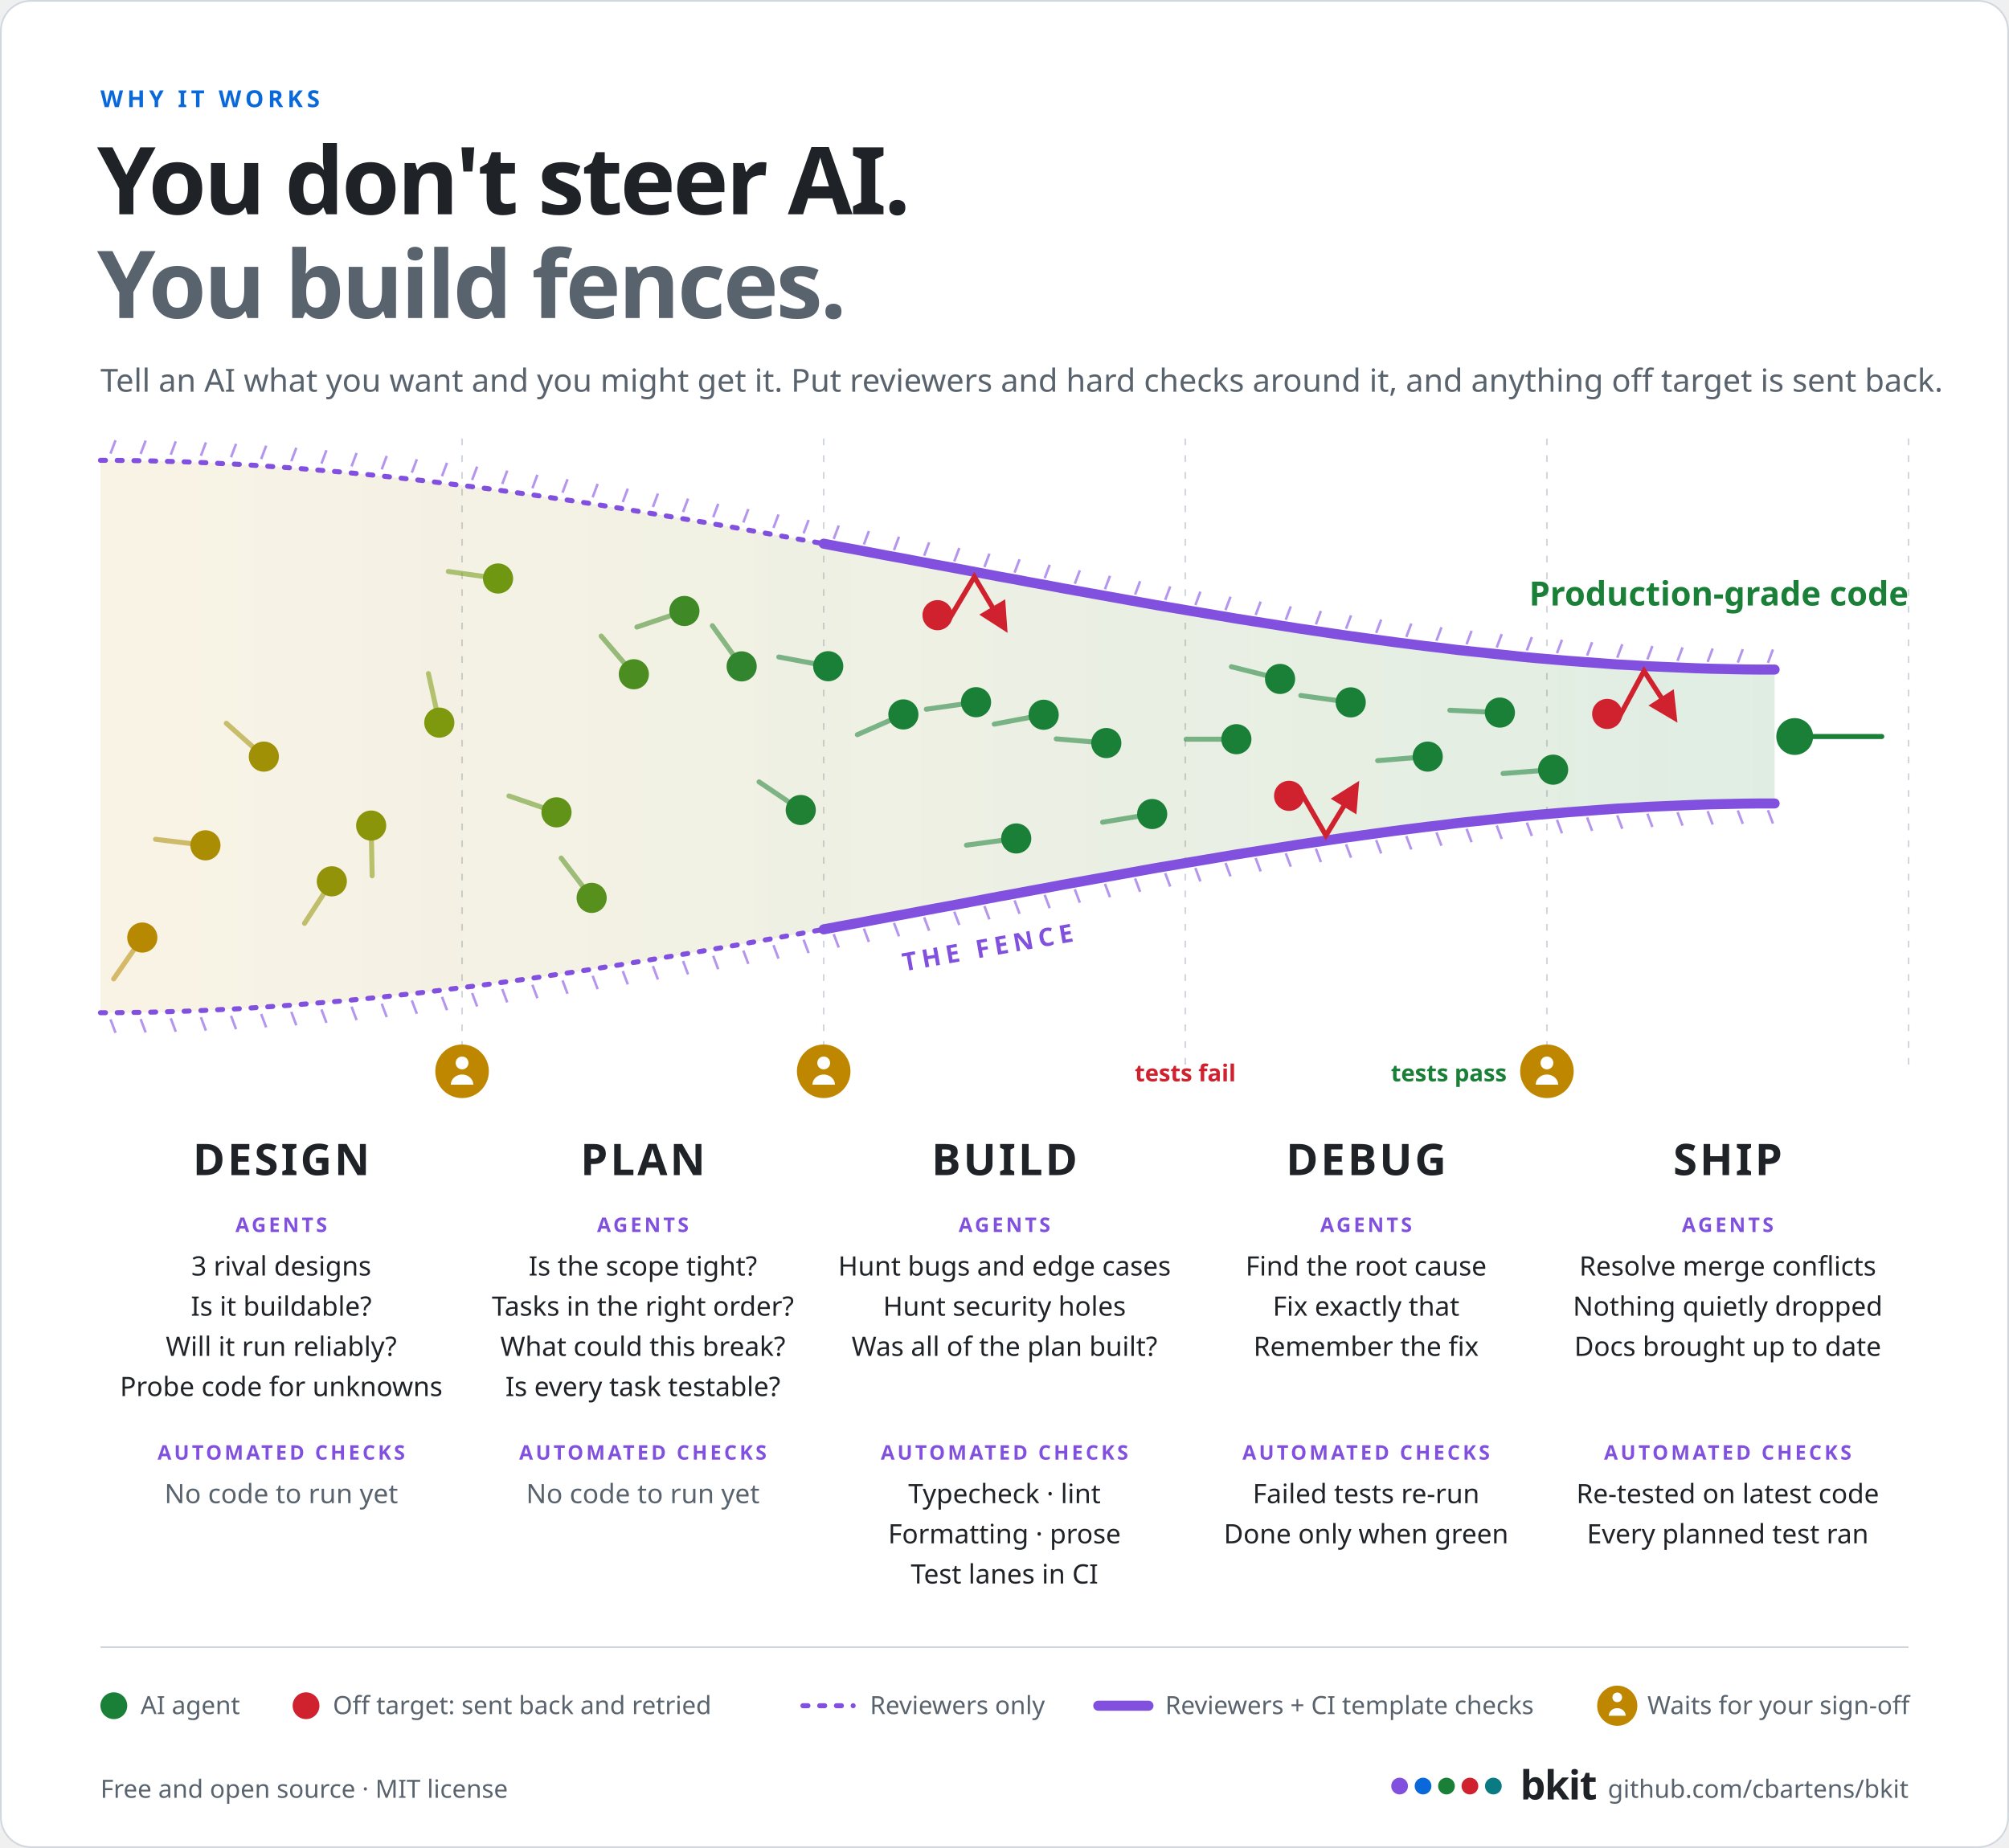
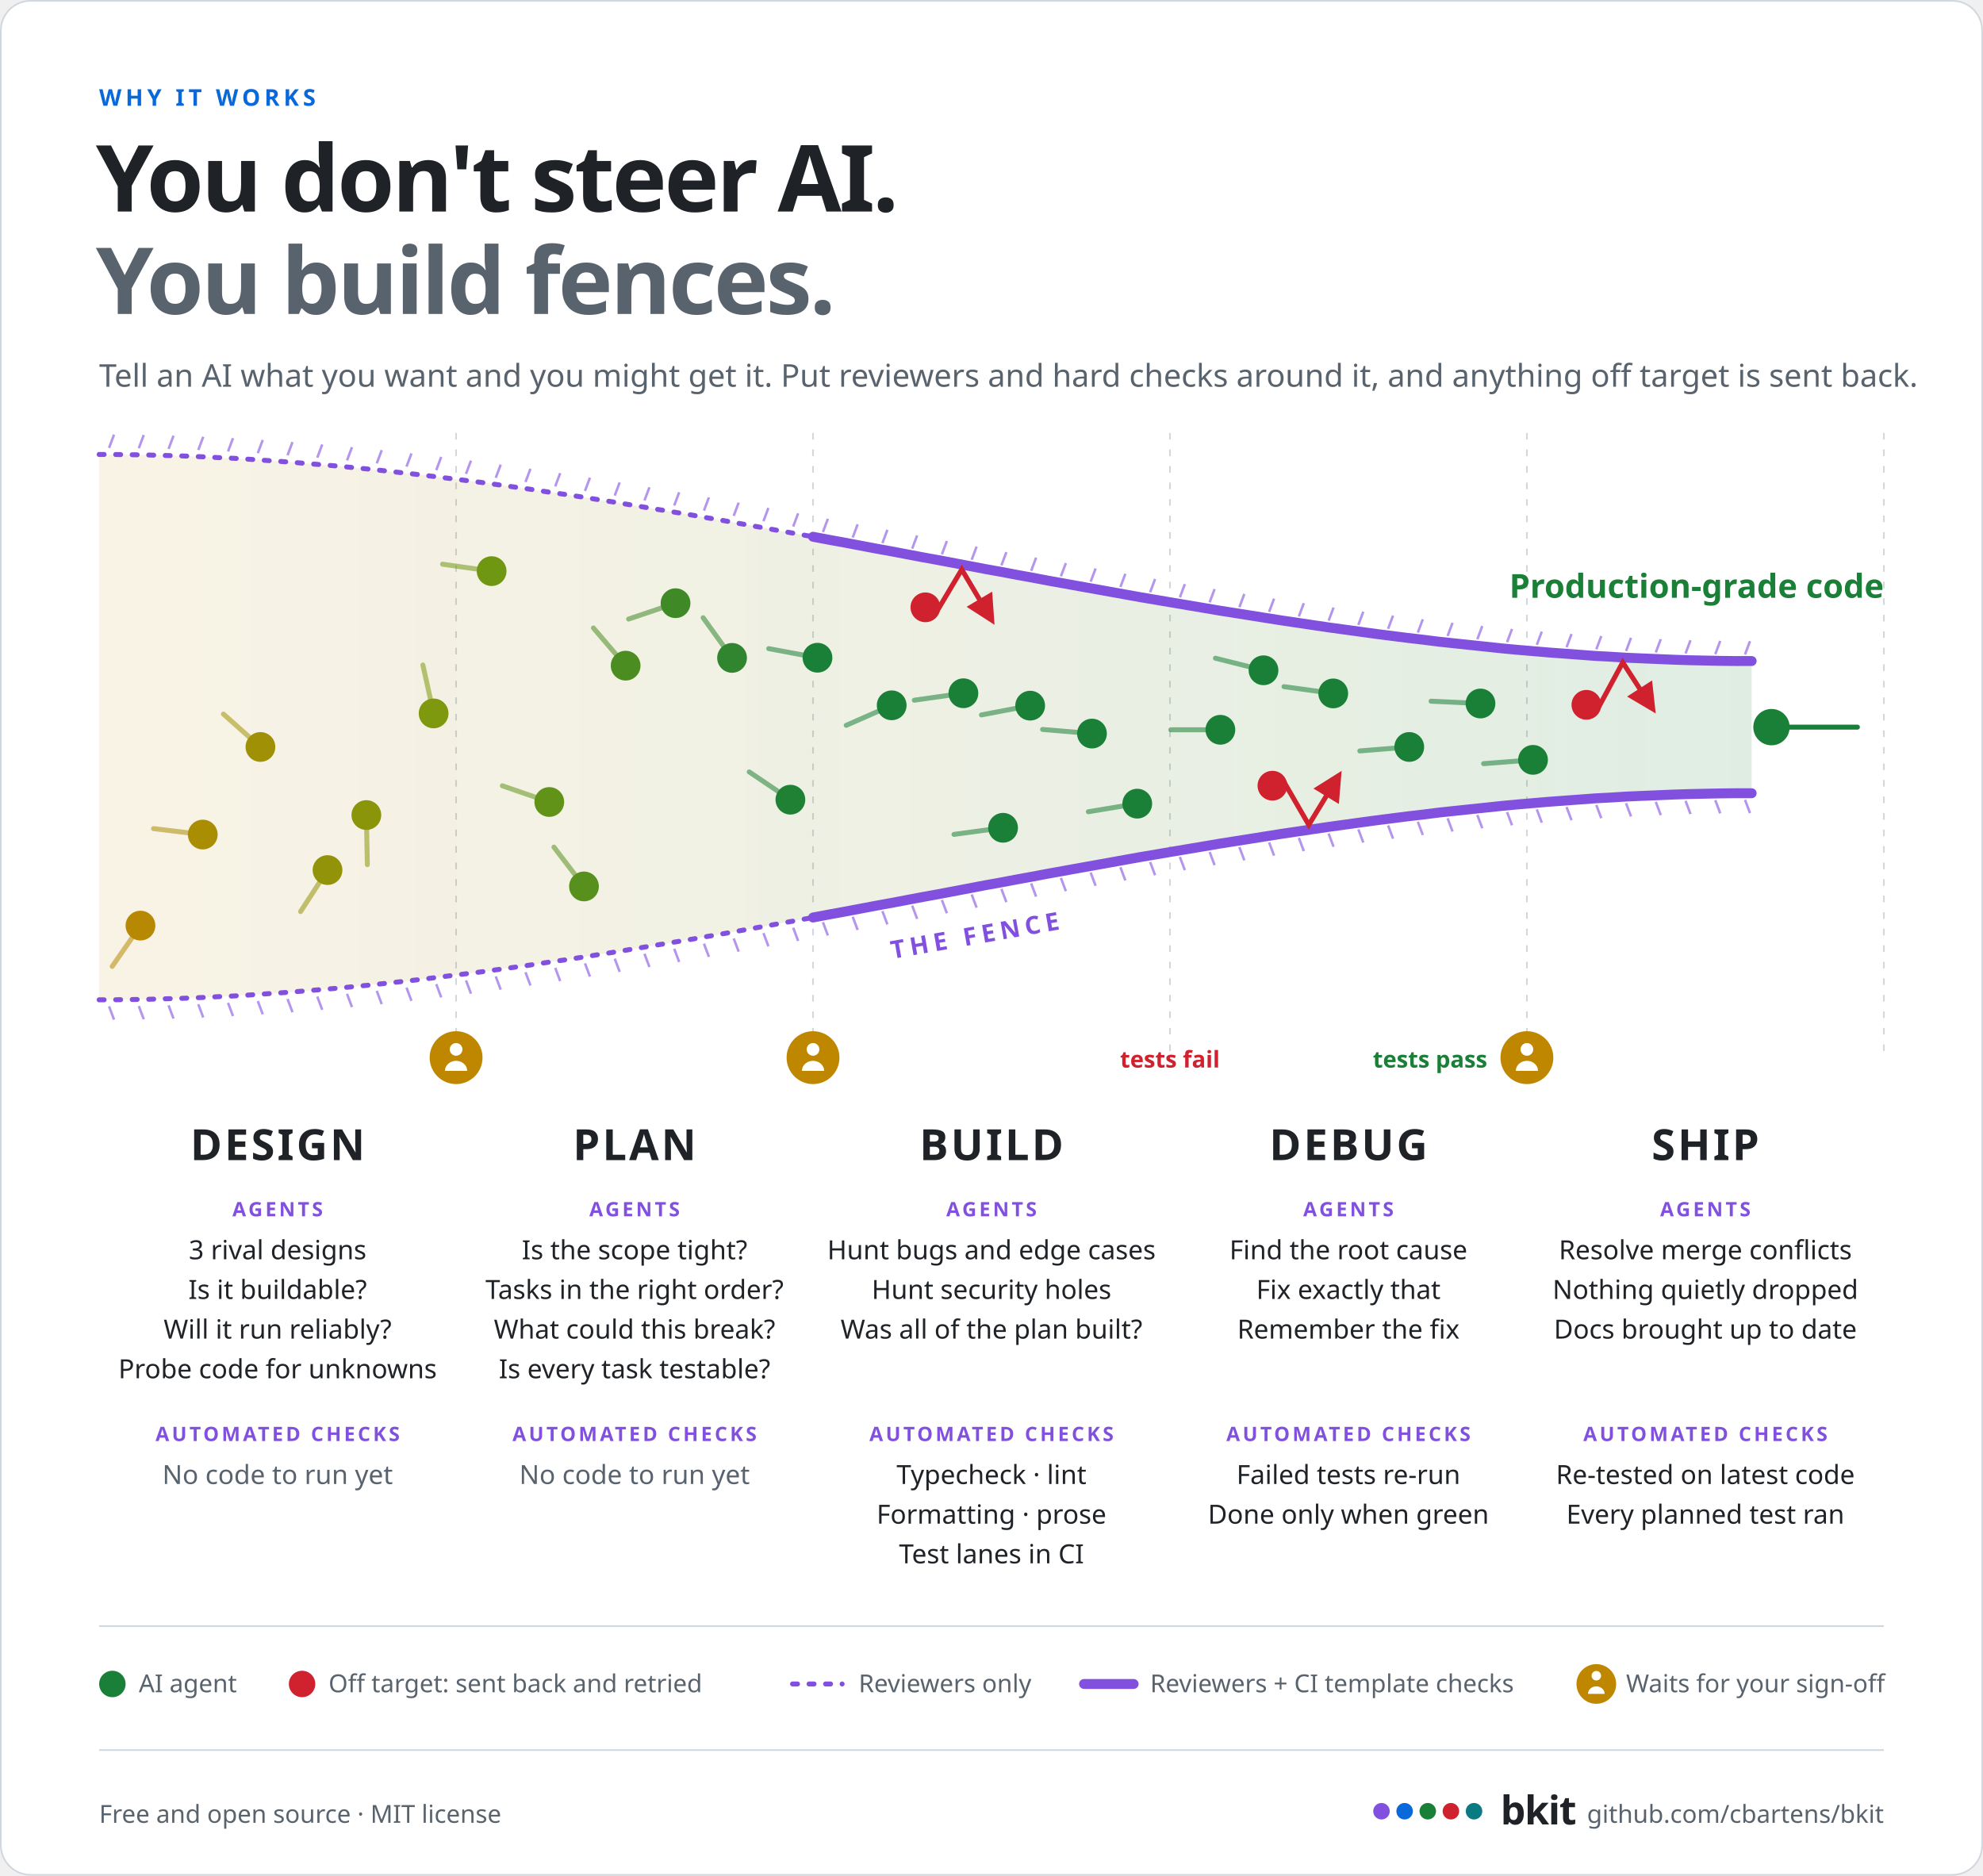
- <svg xmlns="http://www.w3.org/2000/svg" width="1200" height="1104" viewBox="0 0 1200 1104" role="img" aria-label="You don't steer AI, you build fences. AI agents start out scattered at design and are funnelled through plan, build, debug and ship into production-grade code. At design and plan, reviewer agents fence the work in; from build onwards, automated checks from the CI template (typecheck, lint, formatting, prose, tests) join them. Work that goes off target is sent back and retried, a failed test goes to debug, which finds the root cause, fixes it and re-runs the tests until they pass, and bkit waits for your sign-off after design, after plan and before merge.">
+ <svg xmlns="http://www.w3.org/2000/svg" width="1200" height="1135" viewBox="0 0 1200 1135" role="img" aria-label="You don't steer AI, you build fences. AI agents start out scattered at design and are funnelled through plan, build, debug and ship into production-grade code. At design and plan, reviewer agents fence the work in; from build onwards, automated checks from the CI template (typecheck, lint, formatting, prose, tests) join them. Work that goes off target is sent back and retried, a failed test goes to debug, which finds the root cause, fixes it and re-runs the tests until they pass, and bkit waits for your sign-off after design, after plan and before merge.">
  <defs>
    <linearGradient id="fz" x1="0" x2="1" y1="0" y2="0">
      <stop offset="0" stop-color="#bf8700" stop-opacity="0.1" />
      <stop offset="1" stop-color="#1a7f37" stop-opacity="0.14" />
    </linearGradient>
    <marker id="fa" viewBox="0 0 10 10" refX="8" refY="5" markerWidth="6" markerHeight="6" orient="auto-start-reverse">
      <path d="M0,0 L10,5 L0,10 z" fill="#cf222e" />
    </marker>
  </defs>
-   <rect x="0.5" y="0.5" width="1199" height="1103" rx="18" fill="#ffffff" stroke="#d0d7de" />
+   <rect x="0.5" y="0.5" width="1199" height="1134" rx="18" fill="#ffffff" stroke="#d0d7de" />
  <text x="60" y="64" font-family="-apple-system, BlinkMacSystemFont, 'Segoe UI', 'Noto Sans', Helvetica, Arial, sans-serif" font-size="14" font-weight="700" fill="#0969da" text-anchor="start" letter-spacing="2.4">WHY IT WORKS</text>
  <text x="58" y="128" font-family="-apple-system, BlinkMacSystemFont, 'Segoe UI', 'Noto Sans', Helvetica, Arial, sans-serif" font-size="56" font-weight="800" fill="#1f2328" text-anchor="start" letter-spacing="-1.5">You don't steer AI.</text>
  <text x="58" y="190" font-family="-apple-system, BlinkMacSystemFont, 'Segoe UI', 'Noto Sans', Helvetica, Arial, sans-serif" font-size="56" font-weight="800" fill="#59636e" text-anchor="start" letter-spacing="-1.5">You build fences.</text>
  <text x="60" y="234" font-family="-apple-system, BlinkMacSystemFont, 'Segoe UI', 'Noto Sans', Helvetica, Arial, sans-serif" font-size="19" font-weight="400" fill="#59636e" text-anchor="start">Tell an AI what you want and you might get it. Put reviewers and hard checks around it, and anything off target is sent back.</text>
  <line x1="276" y1="262" x2="276" y2="640" stroke="#d0d7de" stroke-dasharray="4 6" />
  <line x1="492" y1="262" x2="492" y2="640" stroke="#d0d7de" stroke-dasharray="4 6" />
  <line x1="708" y1="262" x2="708" y2="640" stroke="#d0d7de" stroke-dasharray="4 6" />
  <line x1="924" y1="262" x2="924" y2="640" stroke="#d0d7de" stroke-dasharray="4 6" />
  <line x1="1140" y1="262" x2="1140" y2="640" stroke="#d0d7de" stroke-dasharray="4 6" />
  <path d="M60.0,275.0 L76.7,275.1 L93.3,275.4 L110.0,275.9 L126.7,276.6 L143.3,277.5 L160.0,278.5 L176.7,279.7 L193.3,281.1 L210.0,282.6 L226.7,284.3 L243.3,286.1 L260.0,288.0 L276.7,290.1 L293.3,292.2 L310.0,294.5 L326.7,296.9 L343.3,299.4 L360.0,302.0 L376.7,304.7 L393.3,307.4 L410.0,310.2 L426.7,313.1 L443.3,316.0 L460.0,319.0 L476.7,322.0 L493.3,325.1 L510.0,328.2 L526.7,331.3 L543.3,334.4 L560.0,337.5 L576.7,340.6 L593.3,343.7 L610.0,346.8 L626.7,349.9 L643.3,353.0 L660.0,356.0 L676.7,359.0 L693.3,361.9 L710.0,364.8 L726.7,367.6 L743.3,370.3 L760.0,373.0 L776.7,375.6 L793.3,378.1 L810.0,380.5 L826.7,382.8 L843.3,384.9 L860.0,387.0 L876.7,388.9 L893.3,390.7 L910.0,392.4 L926.7,393.9 L943.3,395.3 L960.0,396.5 L976.7,397.5 L993.3,398.4 L1010.0,399.1 L1026.7,399.6 L1043.3,399.9 L1060.0,400.0 L1060,480 L1060.0,480.0 L1043.3,480.1 L1026.7,480.4 L1010.0,480.9 L993.3,481.6 L976.7,482.5 L960.0,483.5 L943.3,484.7 L926.7,486.1 L910.0,487.6 L893.3,489.3 L876.7,491.1 L860.0,493.0 L843.3,495.1 L826.7,497.2 L810.0,499.5 L793.3,501.9 L776.7,504.4 L760.0,507.0 L743.3,509.7 L726.7,512.4 L710.0,515.2 L693.3,518.1 L676.7,521.0 L660.0,524.0 L643.3,527.0 L626.7,530.1 L610.0,533.2 L593.3,536.3 L576.7,539.4 L560.0,542.5 L543.3,545.6 L526.7,548.7 L510.0,551.8 L493.3,554.9 L476.7,558.0 L460.0,561.0 L443.3,564.0 L426.7,566.9 L410.0,569.8 L393.3,572.6 L376.7,575.3 L360.0,578.0 L343.3,580.6 L326.7,583.1 L310.0,585.5 L293.3,587.8 L276.7,589.9 L260.0,592.0 L243.3,593.9 L226.7,595.7 L210.0,597.4 L193.3,598.9 L176.7,600.3 L160.0,601.5 L143.3,602.5 L126.7,603.4 L110.0,604.1 L93.3,604.6 L76.7,604.9 L60.0,605.0 Z" fill="url(#fz)" />
  <path d="M60.0,275.0 L67.2,275.0 L74.4,275.1 L81.6,275.2 L88.8,275.3 L96.0,275.5 L103.2,275.7 L110.4,275.9 L117.6,276.2 L124.8,276.5 L132.0,276.9 L139.2,277.2 L146.4,277.6 L153.6,278.1 L160.8,278.6 L168.0,279.1 L175.2,279.6 L182.4,280.2 L189.6,280.8 L196.8,281.4 L204.0,282.0 L211.2,282.7 L218.4,283.4 L225.6,284.1 L232.8,284.9 L240.0,285.7 L247.2,286.5 L254.4,287.3 L261.6,288.2 L268.8,289.1 L276.0,290.0 L283.2,290.9 L290.4,291.8 L297.6,292.8 L304.8,293.8 L312.0,294.8 L319.2,295.8 L326.4,296.9 L333.6,298.0 L340.8,299.0 L348.0,300.1 L355.2,301.2 L362.4,302.4 L369.6,303.5 L376.8,304.7 L384.0,305.9 L391.2,307.1 L398.4,308.3 L405.6,309.5 L412.8,310.7 L420.0,311.9 L427.2,313.2 L434.4,314.4 L441.6,315.7 L448.8,317.0 L456.0,318.3 L463.2,319.6 L470.4,320.9 L477.6,322.2 L484.8,323.5 L492.0,324.8" fill="none" stroke="#8250df" stroke-width="3" stroke-dasharray="3 7" stroke-linecap="round" />
  <path d="M492.0,324.8 L501.5,326.6 L510.9,328.3 L520.4,330.1 L529.9,331.9 L539.3,333.6 L548.8,335.4 L558.3,337.2 L567.7,338.9 L577.2,340.7 L586.7,342.5 L596.1,344.3 L605.6,346.0 L615.1,347.8 L624.5,349.5 L634.0,351.3 L643.5,353.0 L652.9,354.7 L662.4,356.4 L671.9,358.1 L681.3,359.8 L690.8,361.5 L700.3,363.1 L709.7,364.7 L719.2,366.3 L728.7,367.9 L738.1,369.5 L747.6,371.0 L757.1,372.5 L766.5,374.0 L776.0,375.5 L785.5,376.9 L794.9,378.3 L804.4,379.7 L813.9,381.0 L823.3,382.3 L832.8,383.6 L842.3,384.8 L851.7,386.0 L861.2,387.1 L870.7,388.3 L880.1,389.3 L889.6,390.3 L899.1,391.3 L908.5,392.3 L918.0,393.2 L927.5,394.0 L936.9,394.8 L946.4,395.5 L955.9,396.2 L965.3,396.9 L974.8,397.4 L984.3,398.0 L993.7,398.4 L1003.2,398.8 L1012.7,399.2 L1022.1,399.5 L1031.6,399.7 L1041.1,399.9 L1050.5,400.0 L1060.0,400.0" fill="none" stroke="#8250df" stroke-width="6" stroke-linecap="round" />
  <line x1="66" y1="271.013" x2="69" y2="263.013" stroke="#8250df" stroke-width="1.5" opacity="0.6" />
  <line x1="84" y1="271.213" x2="87" y2="263.213" stroke="#8250df" stroke-width="1.5" opacity="0.6" />
  <line x1="102" y1="271.643" x2="105" y2="263.643" stroke="#8250df" stroke-width="1.5" opacity="0.6" />
  <line x1="120" y1="272.296" x2="123" y2="264.296" stroke="#8250df" stroke-width="1.5" opacity="0.6" />
  <line x1="138" y1="273.163" x2="141" y2="265.163" stroke="#8250df" stroke-width="1.5" opacity="0.6" />
  <line x1="156" y1="274.235" x2="159" y2="266.235" stroke="#8250df" stroke-width="1.5" opacity="0.6" />
  <line x1="174" y1="275.503" x2="177" y2="267.503" stroke="#8250df" stroke-width="1.5" opacity="0.6" />
  <line x1="192" y1="276.959" x2="195" y2="268.959" stroke="#8250df" stroke-width="1.5" opacity="0.6" />
  <line x1="210" y1="278.594" x2="213" y2="270.594" stroke="#8250df" stroke-width="1.5" opacity="0.6" />
  <line x1="228" y1="280.399" x2="231" y2="272.399" stroke="#8250df" stroke-width="1.5" opacity="0.6" />
  <line x1="246" y1="282.365" x2="249" y2="274.365" stroke="#8250df" stroke-width="1.5" opacity="0.6" />
  <line x1="264" y1="284.484" x2="267" y2="276.484" stroke="#8250df" stroke-width="1.5" opacity="0.6" />
  <line x1="282" y1="286.746" x2="285" y2="278.746" stroke="#8250df" stroke-width="1.5" opacity="0.6" />
  <line x1="300" y1="289.144" x2="303" y2="281.144" stroke="#8250df" stroke-width="1.5" opacity="0.6" />
  <line x1="318" y1="291.668" x2="321" y2="283.668" stroke="#8250df" stroke-width="1.5" opacity="0.6" />
  <line x1="336" y1="294.31" x2="339" y2="286.31" stroke="#8250df" stroke-width="1.5" opacity="0.6" />
  <line x1="354" y1="297.06" x2="357" y2="289.06" stroke="#8250df" stroke-width="1.5" opacity="0.6" />
  <line x1="372" y1="299.911" x2="375" y2="291.911" stroke="#8250df" stroke-width="1.5" opacity="0.6" />
  <line x1="390" y1="302.853" x2="393" y2="294.853" stroke="#8250df" stroke-width="1.5" opacity="0.6" />
  <line x1="408" y1="305.878" x2="411" y2="297.878" stroke="#8250df" stroke-width="1.5" opacity="0.6" />
  <line x1="426" y1="308.977" x2="429" y2="300.977" stroke="#8250df" stroke-width="1.5" opacity="0.6" />
  <line x1="444" y1="312.14" x2="447" y2="304.14" stroke="#8250df" stroke-width="1.5" opacity="0.6" />
  <line x1="462" y1="315.36" x2="465" y2="307.36" stroke="#8250df" stroke-width="1.5" opacity="0.6" />
  <line x1="480" y1="318.628" x2="483" y2="310.628" stroke="#8250df" stroke-width="1.5" opacity="0.6" />
  <line x1="498" y1="321.935" x2="501" y2="313.935" stroke="#8250df" stroke-width="1.5" opacity="0.6" />
  <line x1="516" y1="325.271" x2="519" y2="317.271" stroke="#8250df" stroke-width="1.5" opacity="0.6" />
  <line x1="534" y1="328.629" x2="537" y2="320.629" stroke="#8250df" stroke-width="1.5" opacity="0.6" />
  <line x1="552" y1="332" x2="555" y2="324" stroke="#8250df" stroke-width="1.5" opacity="0.6" />
  <line x1="570" y1="335.375" x2="573" y2="327.375" stroke="#8250df" stroke-width="1.5" opacity="0.6" />
  <line x1="588" y1="338.745" x2="591" y2="330.745" stroke="#8250df" stroke-width="1.5" opacity="0.6" />
  <line x1="606" y1="342.101" x2="609" y2="334.101" stroke="#8250df" stroke-width="1.5" opacity="0.6" />
  <line x1="624" y1="345.434" x2="627" y2="337.434" stroke="#8250df" stroke-width="1.5" opacity="0.6" />
  <line x1="642" y1="348.737" x2="645" y2="340.737" stroke="#8250df" stroke-width="1.5" opacity="0.6" />
  <line x1="660" y1="352" x2="663" y2="344" stroke="#8250df" stroke-width="1.5" opacity="0.6" />
  <line x1="678" y1="355.214" x2="681" y2="347.214" stroke="#8250df" stroke-width="1.5" opacity="0.6" />
  <line x1="696" y1="358.371" x2="699" y2="350.371" stroke="#8250df" stroke-width="1.5" opacity="0.6" />
  <line x1="714" y1="361.462" x2="717" y2="353.462" stroke="#8250df" stroke-width="1.5" opacity="0.6" />
  <line x1="732" y1="364.478" x2="735" y2="356.478" stroke="#8250df" stroke-width="1.5" opacity="0.6" />
  <line x1="750" y1="367.41" x2="753" y2="359.41" stroke="#8250df" stroke-width="1.5" opacity="0.6" />
  <line x1="768" y1="370.25" x2="771" y2="362.25" stroke="#8250df" stroke-width="1.5" opacity="0.6" />
  <line x1="786" y1="372.989" x2="789" y2="364.989" stroke="#8250df" stroke-width="1.5" opacity="0.6" />
  <line x1="804" y1="375.618" x2="807" y2="367.618" stroke="#8250df" stroke-width="1.5" opacity="0.6" />
  <line x1="822" y1="378.129" x2="825" y2="370.129" stroke="#8250df" stroke-width="1.5" opacity="0.6" />
  <line x1="840" y1="380.512" x2="843" y2="372.512" stroke="#8250df" stroke-width="1.5" opacity="0.6" />
  <line x1="858" y1="382.759" x2="861" y2="374.759" stroke="#8250df" stroke-width="1.5" opacity="0.6" />
  <line x1="876" y1="384.861" x2="879" y2="376.861" stroke="#8250df" stroke-width="1.5" opacity="0.6" />
  <line x1="894" y1="386.81" x2="897" y2="378.81" stroke="#8250df" stroke-width="1.5" opacity="0.6" />
  <line x1="912" y1="388.596" x2="915" y2="380.596" stroke="#8250df" stroke-width="1.5" opacity="0.6" />
  <line x1="930" y1="390.212" x2="933" y2="382.212" stroke="#8250df" stroke-width="1.5" opacity="0.6" />
  <line x1="948" y1="391.647" x2="951" y2="383.647" stroke="#8250df" stroke-width="1.5" opacity="0.6" />
  <line x1="966" y1="392.894" x2="969" y2="384.894" stroke="#8250df" stroke-width="1.5" opacity="0.6" />
  <line x1="984" y1="393.944" x2="987" y2="385.944" stroke="#8250df" stroke-width="1.5" opacity="0.6" />
  <line x1="1002" y1="394.787" x2="1005" y2="386.787" stroke="#8250df" stroke-width="1.5" opacity="0.6" />
  <line x1="1020" y1="395.416" x2="1023" y2="387.416" stroke="#8250df" stroke-width="1.5" opacity="0.6" />
  <line x1="1038" y1="395.821" x2="1041" y2="387.821" stroke="#8250df" stroke-width="1.5" opacity="0.6" />
  <line x1="1056" y1="395.994" x2="1059" y2="387.994" stroke="#8250df" stroke-width="1.5" opacity="0.6" />
  <path d="M60.0,605.0 L67.2,605.0 L74.4,604.9 L81.6,604.8 L88.8,604.7 L96.0,604.5 L103.2,604.3 L110.4,604.1 L117.6,603.8 L124.8,603.5 L132.0,603.1 L139.2,602.8 L146.4,602.4 L153.6,601.9 L160.8,601.4 L168.0,600.9 L175.2,600.4 L182.4,599.8 L189.6,599.2 L196.8,598.6 L204.0,598.0 L211.2,597.3 L218.4,596.6 L225.6,595.9 L232.8,595.1 L240.0,594.3 L247.2,593.5 L254.4,592.7 L261.6,591.8 L268.8,590.9 L276.0,590.0 L283.2,589.1 L290.4,588.2 L297.6,587.2 L304.8,586.2 L312.0,585.2 L319.2,584.2 L326.4,583.1 L333.6,582.0 L340.8,581.0 L348.0,579.9 L355.2,578.8 L362.4,577.6 L369.6,576.5 L376.8,575.3 L384.0,574.1 L391.2,572.9 L398.4,571.7 L405.6,570.5 L412.8,569.3 L420.0,568.1 L427.2,566.8 L434.4,565.6 L441.6,564.3 L448.8,563.0 L456.0,561.7 L463.2,560.4 L470.4,559.1 L477.6,557.8 L484.8,556.5 L492.0,555.2" fill="none" stroke="#8250df" stroke-width="3" stroke-dasharray="3 7" stroke-linecap="round" />
  <path d="M492.0,555.2 L501.5,553.4 L510.9,551.7 L520.4,549.9 L529.9,548.1 L539.3,546.4 L548.8,544.6 L558.3,542.8 L567.7,541.1 L577.2,539.3 L586.7,537.5 L596.1,535.7 L605.6,534.0 L615.1,532.2 L624.5,530.5 L634.0,528.7 L643.5,527.0 L652.9,525.3 L662.4,523.6 L671.9,521.9 L681.3,520.2 L690.8,518.5 L700.3,516.9 L709.7,515.3 L719.2,513.7 L728.7,512.1 L738.1,510.5 L747.6,509.0 L757.1,507.5 L766.5,506.0 L776.0,504.5 L785.5,503.1 L794.9,501.7 L804.4,500.3 L813.9,499.0 L823.3,497.7 L832.8,496.4 L842.3,495.2 L851.7,494.0 L861.2,492.9 L870.7,491.7 L880.1,490.7 L889.6,489.7 L899.1,488.7 L908.5,487.7 L918.0,486.8 L927.5,486.0 L936.9,485.2 L946.4,484.5 L955.9,483.8 L965.3,483.1 L974.8,482.6 L984.3,482.0 L993.7,481.6 L1003.2,481.2 L1012.7,480.8 L1022.1,480.5 L1031.6,480.3 L1041.1,480.1 L1050.5,480.0 L1060.0,480.0" fill="none" stroke="#8250df" stroke-width="6" stroke-linecap="round" />
  <line x1="66" y1="608.987" x2="69" y2="616.987" stroke="#8250df" stroke-width="1.5" opacity="0.6" />
  <line x1="84" y1="608.787" x2="87" y2="616.787" stroke="#8250df" stroke-width="1.5" opacity="0.6" />
  <line x1="102" y1="608.357" x2="105" y2="616.357" stroke="#8250df" stroke-width="1.5" opacity="0.6" />
  <line x1="120" y1="607.704" x2="123" y2="615.704" stroke="#8250df" stroke-width="1.5" opacity="0.6" />
  <line x1="138" y1="606.837" x2="141" y2="614.837" stroke="#8250df" stroke-width="1.5" opacity="0.6" />
  <line x1="156" y1="605.765" x2="159" y2="613.765" stroke="#8250df" stroke-width="1.5" opacity="0.6" />
  <line x1="174" y1="604.497" x2="177" y2="612.497" stroke="#8250df" stroke-width="1.5" opacity="0.6" />
  <line x1="192" y1="603.041" x2="195" y2="611.041" stroke="#8250df" stroke-width="1.5" opacity="0.6" />
  <line x1="210" y1="601.406" x2="213" y2="609.406" stroke="#8250df" stroke-width="1.5" opacity="0.6" />
  <line x1="228" y1="599.601" x2="231" y2="607.601" stroke="#8250df" stroke-width="1.5" opacity="0.6" />
  <line x1="246" y1="597.635" x2="249" y2="605.635" stroke="#8250df" stroke-width="1.5" opacity="0.6" />
  <line x1="264" y1="595.516" x2="267" y2="603.516" stroke="#8250df" stroke-width="1.5" opacity="0.6" />
  <line x1="282" y1="593.254" x2="285" y2="601.254" stroke="#8250df" stroke-width="1.5" opacity="0.6" />
  <line x1="300" y1="590.856" x2="303" y2="598.856" stroke="#8250df" stroke-width="1.5" opacity="0.6" />
  <line x1="318" y1="588.332" x2="321" y2="596.332" stroke="#8250df" stroke-width="1.5" opacity="0.6" />
  <line x1="336" y1="585.69" x2="339" y2="593.69" stroke="#8250df" stroke-width="1.5" opacity="0.6" />
  <line x1="354" y1="582.94" x2="357" y2="590.94" stroke="#8250df" stroke-width="1.5" opacity="0.6" />
  <line x1="372" y1="580.089" x2="375" y2="588.089" stroke="#8250df" stroke-width="1.5" opacity="0.6" />
  <line x1="390" y1="577.147" x2="393" y2="585.147" stroke="#8250df" stroke-width="1.5" opacity="0.6" />
  <line x1="408" y1="574.122" x2="411" y2="582.122" stroke="#8250df" stroke-width="1.5" opacity="0.6" />
  <line x1="426" y1="571.023" x2="429" y2="579.023" stroke="#8250df" stroke-width="1.5" opacity="0.6" />
  <line x1="444" y1="567.86" x2="447" y2="575.86" stroke="#8250df" stroke-width="1.5" opacity="0.6" />
  <line x1="462" y1="564.64" x2="465" y2="572.64" stroke="#8250df" stroke-width="1.5" opacity="0.6" />
  <line x1="480" y1="561.372" x2="483" y2="569.372" stroke="#8250df" stroke-width="1.5" opacity="0.6" />
  <line x1="498" y1="558.065" x2="501" y2="566.065" stroke="#8250df" stroke-width="1.5" opacity="0.6" />
  <line x1="516" y1="554.729" x2="519" y2="562.729" stroke="#8250df" stroke-width="1.5" opacity="0.6" />
  <line x1="534" y1="551.371" x2="537" y2="559.371" stroke="#8250df" stroke-width="1.5" opacity="0.6" />
  <line x1="552" y1="548" x2="555" y2="556" stroke="#8250df" stroke-width="1.5" opacity="0.6" />
  <line x1="570" y1="544.625" x2="573" y2="552.625" stroke="#8250df" stroke-width="1.5" opacity="0.6" />
  <line x1="588" y1="541.255" x2="591" y2="549.255" stroke="#8250df" stroke-width="1.5" opacity="0.6" />
  <line x1="606" y1="537.899" x2="609" y2="545.899" stroke="#8250df" stroke-width="1.5" opacity="0.6" />
  <line x1="624" y1="534.566" x2="627" y2="542.566" stroke="#8250df" stroke-width="1.5" opacity="0.6" />
  <line x1="642" y1="531.263" x2="645" y2="539.263" stroke="#8250df" stroke-width="1.5" opacity="0.6" />
  <line x1="660" y1="528" x2="663" y2="536" stroke="#8250df" stroke-width="1.5" opacity="0.6" />
  <line x1="678" y1="524.786" x2="681" y2="532.786" stroke="#8250df" stroke-width="1.5" opacity="0.6" />
  <line x1="696" y1="521.629" x2="699" y2="529.629" stroke="#8250df" stroke-width="1.5" opacity="0.6" />
  <line x1="714" y1="518.538" x2="717" y2="526.538" stroke="#8250df" stroke-width="1.5" opacity="0.6" />
  <line x1="732" y1="515.522" x2="735" y2="523.522" stroke="#8250df" stroke-width="1.5" opacity="0.6" />
  <line x1="750" y1="512.59" x2="753" y2="520.59" stroke="#8250df" stroke-width="1.5" opacity="0.6" />
  <line x1="768" y1="509.75" x2="771" y2="517.75" stroke="#8250df" stroke-width="1.5" opacity="0.6" />
  <line x1="786" y1="507.011" x2="789" y2="515.011" stroke="#8250df" stroke-width="1.5" opacity="0.6" />
  <line x1="804" y1="504.382" x2="807" y2="512.382" stroke="#8250df" stroke-width="1.5" opacity="0.6" />
  <line x1="822" y1="501.871" x2="825" y2="509.871" stroke="#8250df" stroke-width="1.5" opacity="0.6" />
  <line x1="840" y1="499.488" x2="843" y2="507.488" stroke="#8250df" stroke-width="1.5" opacity="0.6" />
  <line x1="858" y1="497.241" x2="861" y2="505.241" stroke="#8250df" stroke-width="1.5" opacity="0.6" />
  <line x1="876" y1="495.139" x2="879" y2="503.139" stroke="#8250df" stroke-width="1.5" opacity="0.6" />
  <line x1="894" y1="493.19" x2="897" y2="501.19" stroke="#8250df" stroke-width="1.5" opacity="0.6" />
  <line x1="912" y1="491.404" x2="915" y2="499.404" stroke="#8250df" stroke-width="1.5" opacity="0.6" />
  <line x1="930" y1="489.788" x2="933" y2="497.788" stroke="#8250df" stroke-width="1.5" opacity="0.6" />
  <line x1="948" y1="488.353" x2="951" y2="496.353" stroke="#8250df" stroke-width="1.5" opacity="0.6" />
  <line x1="966" y1="487.106" x2="969" y2="495.106" stroke="#8250df" stroke-width="1.5" opacity="0.6" />
  <line x1="984" y1="486.056" x2="987" y2="494.056" stroke="#8250df" stroke-width="1.5" opacity="0.6" />
  <line x1="1002" y1="485.213" x2="1005" y2="493.213" stroke="#8250df" stroke-width="1.5" opacity="0.6" />
  <line x1="1020" y1="484.584" x2="1023" y2="492.584" stroke="#8250df" stroke-width="1.5" opacity="0.6" />
  <line x1="1038" y1="484.179" x2="1041" y2="492.179" stroke="#8250df" stroke-width="1.5" opacity="0.6" />
  <line x1="1056" y1="484.006" x2="1059" y2="492.006" stroke="#8250df" stroke-width="1.5" opacity="0.6" />
  <text transform="translate(540 580.248) rotate(-10)" x="0" y="0" font-family="-apple-system, BlinkMacSystemFont, 'Segoe UI', 'Noto Sans', Helvetica, Arial, sans-serif" font-size="15" font-weight="800" fill="#8250df" text-anchor="start" letter-spacing="3">THE FENCE</text>
  <line x1="67.9" y1="584.8" x2="85.0" y2="560.1" stroke="#b78902" stroke-width="3" stroke-linecap="round" opacity="0.55" />
  <circle cx="85.0" cy="560.1" r="9" fill="#b78902" />
  <line x1="92.9" y1="501.4" x2="122.7" y2="505.0" stroke="#ab8d04" stroke-width="3" stroke-linecap="round" opacity="0.55" />
  <circle cx="122.7" cy="505.0" r="9" fill="#ab8d04" />
  <line x1="135.2" y1="432.1" x2="157.6" y2="452.0" stroke="#a09006" stroke-width="3" stroke-linecap="round" opacity="0.55" />
  <circle cx="157.6" cy="452.0" r="9" fill="#a09006" />
  <line x1="181.9" y1="551.6" x2="198.2" y2="526.5" stroke="#939309" stroke-width="3" stroke-linecap="round" opacity="0.55" />
  <circle cx="198.2" cy="526.5" r="9" fill="#939309" />
  <line x1="222.3" y1="523.2" x2="221.7" y2="493.2" stroke="#8b950a" stroke-width="3" stroke-linecap="round" opacity="0.55" />
  <circle cx="221.7" cy="493.2" r="9" fill="#8b950a" />
  <line x1="255.9" y1="402.4" x2="262.4" y2="431.7" stroke="#7e990d" stroke-width="3" stroke-linecap="round" opacity="0.55" />
  <circle cx="262.4" cy="431.7" r="9" fill="#7e990d" />
  <line x1="267.8" y1="341.4" x2="297.5" y2="345.6" stroke="#709712" stroke-width="3" stroke-linecap="round" opacity="0.55" />
  <circle cx="297.5" cy="345.6" r="9" fill="#709712" />
  <line x1="304.0" y1="475.5" x2="332.4" y2="485.3" stroke="#619319" stroke-width="3" stroke-linecap="round" opacity="0.55" />
  <circle cx="332.4" cy="485.3" r="9" fill="#619319" />
  <line x1="335.2" y1="512.6" x2="353.4" y2="536.4" stroke="#58901d" stroke-width="3" stroke-linecap="round" opacity="0.55" />
  <circle cx="353.4" cy="536.4" r="9" fill="#58901d" />
  <line x1="359.1" y1="380.0" x2="378.6" y2="402.8" stroke="#4c8d21" stroke-width="3" stroke-linecap="round" opacity="0.55" />
  <circle cx="378.6" cy="402.8" r="9" fill="#4c8d21" />
  <line x1="380.4" y1="374.6" x2="408.8" y2="365.0" stroke="#3f8927" stroke-width="3" stroke-linecap="round" opacity="0.55" />
  <circle cx="408.8" cy="365.0" r="9" fill="#3f8927" />
  <line x1="425.5" y1="373.8" x2="443.0" y2="398.1" stroke="#30852e" stroke-width="3" stroke-linecap="round" opacity="0.55" />
  <circle cx="443.0" cy="398.1" r="9" fill="#30852e" />
  <line x1="453.4" y1="467.1" x2="478.3" y2="483.9" stroke="#208134" stroke-width="3" stroke-linecap="round" opacity="0.55" />
  <circle cx="478.3" cy="483.9" r="9" fill="#208134" />
  <line x1="465.2" y1="392.5" x2="494.7" y2="398.0" stroke="#1a7f37" stroke-width="3" stroke-linecap="round" opacity="0.55" />
  <circle cx="494.7" cy="398.0" r="9" fill="#1a7f37" />
  <line x1="512.1" y1="438.9" x2="539.6" y2="426.8" stroke="#1a7f37" stroke-width="3" stroke-linecap="round" opacity="0.55" />
  <circle cx="539.6" cy="426.8" r="9" fill="#1a7f37" />
  <line x1="553.3" y1="423.7" x2="583.0" y2="419.5" stroke="#1a7f37" stroke-width="3" stroke-linecap="round" opacity="0.55" />
  <circle cx="583.0" cy="419.5" r="9" fill="#1a7f37" />
  <line x1="577.3" y1="504.9" x2="607.0" y2="500.9" stroke="#1a7f37" stroke-width="3" stroke-linecap="round" opacity="0.55" />
  <circle cx="607.0" cy="500.9" r="9" fill="#1a7f37" />
  <line x1="593.9" y1="432.6" x2="623.4" y2="427.0" stroke="#1a7f37" stroke-width="3" stroke-linecap="round" opacity="0.55" />
  <circle cx="623.4" cy="427.0" r="9" fill="#1a7f37" />
  <line x1="630.9" y1="441.4" x2="660.8" y2="443.9" stroke="#1a7f37" stroke-width="3" stroke-linecap="round" opacity="0.55" />
  <circle cx="660.8" cy="443.9" r="9" fill="#1a7f37" />
  <line x1="658.6" y1="491.2" x2="688.2" y2="486.3" stroke="#1a7f37" stroke-width="3" stroke-linecap="round" opacity="0.55" />
  <circle cx="688.2" cy="486.3" r="9" fill="#1a7f37" />
  <line x1="708.5" y1="441.6" x2="738.5" y2="441.6" stroke="#1a7f37" stroke-width="3" stroke-linecap="round" opacity="0.55" />
  <circle cx="738.5" cy="441.6" r="9" fill="#1a7f37" />
  <line x1="735.5" y1="398.3" x2="764.6" y2="405.6" stroke="#1a7f37" stroke-width="3" stroke-linecap="round" opacity="0.55" />
  <circle cx="764.6" cy="405.6" r="9" fill="#1a7f37" />
  <line x1="777.0" y1="415.5" x2="806.8" y2="419.6" stroke="#1a7f37" stroke-width="3" stroke-linecap="round" opacity="0.55" />
  <circle cx="806.8" cy="419.6" r="9" fill="#1a7f37" />
  <line x1="822.9" y1="454.4" x2="852.8" y2="452.0" stroke="#1a7f37" stroke-width="3" stroke-linecap="round" opacity="0.55" />
  <circle cx="852.8" cy="452.0" r="9" fill="#1a7f37" />
  <line x1="866.0" y1="424.3" x2="895.9" y2="425.7" stroke="#1a7f37" stroke-width="3" stroke-linecap="round" opacity="0.55" />
  <circle cx="895.9" cy="425.7" r="9" fill="#1a7f37" />
  <line x1="897.8" y1="462.1" x2="927.7" y2="459.8" stroke="#1a7f37" stroke-width="3" stroke-linecap="round" opacity="0.55" />
  <circle cx="927.7" cy="459.8" r="9" fill="#1a7f37" />
  <path d="M566,371.5 L582,344.622 L600,374.984" fill="none" stroke="#cf222e" stroke-width="3" marker-end="url(#fa)" />
  <circle cx="560" cy="367.5" r="9" fill="#cf222e" />
  <path d="M776,471.44 L792,499.122 L810,469.531" fill="none" stroke="#cf222e" stroke-width="3" marker-end="url(#fa)" />
  <circle cx="770" cy="475.44" r="9" fill="#cf222e" />
  <path d="M966,430.5 L982,400.837 L1000,428.704" fill="none" stroke="#cf222e" stroke-width="3" marker-end="url(#fa)" />
  <circle cx="960" cy="426.5" r="9" fill="#cf222e" />
  <line x1="1072" y1="440" x2="1124" y2="440" stroke="#1a7f37" stroke-width="3" stroke-linecap="round" />
  <circle cx="1072" cy="440" r="11" fill="#1a7f37" />
  <text x="1140" y="361.728" font-family="-apple-system, BlinkMacSystemFont, 'Segoe UI', 'Noto Sans', Helvetica, Arial, sans-serif" font-size="20" font-weight="800" fill="#1a7f37" text-anchor="end">Production-grade code</text>
  <circle cx="276" cy="640" r="16" fill="#bf8700" />
  <circle cx="276" cy="635" r="3.84" fill="#ffffff" />
  <path d="M269.28 648 a6.72 6.08 0 0 1 13.44 0 z" fill="#ffffff" />
  <circle cx="492" cy="640" r="16" fill="#bf8700" />
  <circle cx="492" cy="635" r="3.84" fill="#ffffff" />
  <path d="M485.28 648 a6.72 6.08 0 0 1 13.44 0 z" fill="#ffffff" />
  <circle cx="924" cy="640" r="16" fill="#bf8700" />
  <circle cx="924" cy="635" r="3.84" fill="#ffffff" />
  <path d="M917.28 648 a6.72 6.08 0 0 1 13.44 0 z" fill="#ffffff" />
  <text x="708" y="646" font-family="-apple-system, BlinkMacSystemFont, 'Segoe UI', 'Noto Sans', Helvetica, Arial, sans-serif" font-size="14" font-weight="600" fill="#cf222e" text-anchor="middle">tests fail</text>
  <text x="900" y="646" font-family="-apple-system, BlinkMacSystemFont, 'Segoe UI', 'Noto Sans', Helvetica, Arial, sans-serif" font-size="14" font-weight="600" fill="#1a7f37" text-anchor="end">tests pass</text>
  <text x="168" y="702" font-family="-apple-system, BlinkMacSystemFont, 'Segoe UI', 'Noto Sans', Helvetica, Arial, sans-serif" font-size="26" font-weight="800" fill="#1f2328" text-anchor="middle" letter-spacing="1.5">DESIGN</text>
  <text x="168" y="736" font-family="-apple-system, BlinkMacSystemFont, 'Segoe UI', 'Noto Sans', Helvetica, Arial, sans-serif" font-size="12" font-weight="700" fill="#8250df" text-anchor="middle" letter-spacing="1.6">AGENTS</text>
  <text x="168" y="762" font-family="-apple-system, BlinkMacSystemFont, 'Segoe UI', 'Noto Sans', Helvetica, Arial, sans-serif" font-size="16" font-weight="400" fill="#1f2328" text-anchor="middle">3 rival designs</text>
  <text x="168" y="786" font-family="-apple-system, BlinkMacSystemFont, 'Segoe UI', 'Noto Sans', Helvetica, Arial, sans-serif" font-size="16" font-weight="400" fill="#1f2328" text-anchor="middle">Is it buildable?</text>
  <text x="168" y="810" font-family="-apple-system, BlinkMacSystemFont, 'Segoe UI', 'Noto Sans', Helvetica, Arial, sans-serif" font-size="16" font-weight="400" fill="#1f2328" text-anchor="middle">Will it run reliably?</text>
  <text x="168" y="834" font-family="-apple-system, BlinkMacSystemFont, 'Segoe UI', 'Noto Sans', Helvetica, Arial, sans-serif" font-size="16" font-weight="400" fill="#1f2328" text-anchor="middle">Probe code for unknowns</text>
  <text x="168" y="872" font-family="-apple-system, BlinkMacSystemFont, 'Segoe UI', 'Noto Sans', Helvetica, Arial, sans-serif" font-size="12" font-weight="700" fill="#8250df" text-anchor="middle" letter-spacing="1.6">AUTOMATED CHECKS</text>
  <text x="168" y="898" font-family="-apple-system, BlinkMacSystemFont, 'Segoe UI', 'Noto Sans', Helvetica, Arial, sans-serif" font-size="16" font-weight="400" fill="#59636e" text-anchor="middle">No code to run yet</text>
  <text x="384" y="702" font-family="-apple-system, BlinkMacSystemFont, 'Segoe UI', 'Noto Sans', Helvetica, Arial, sans-serif" font-size="26" font-weight="800" fill="#1f2328" text-anchor="middle" letter-spacing="1.5">PLAN</text>
  <text x="384" y="736" font-family="-apple-system, BlinkMacSystemFont, 'Segoe UI', 'Noto Sans', Helvetica, Arial, sans-serif" font-size="12" font-weight="700" fill="#8250df" text-anchor="middle" letter-spacing="1.6">AGENTS</text>
  <text x="384" y="762" font-family="-apple-system, BlinkMacSystemFont, 'Segoe UI', 'Noto Sans', Helvetica, Arial, sans-serif" font-size="16" font-weight="400" fill="#1f2328" text-anchor="middle">Is the scope tight?</text>
  <text x="384" y="786" font-family="-apple-system, BlinkMacSystemFont, 'Segoe UI', 'Noto Sans', Helvetica, Arial, sans-serif" font-size="16" font-weight="400" fill="#1f2328" text-anchor="middle">Tasks in the right order?</text>
  <text x="384" y="810" font-family="-apple-system, BlinkMacSystemFont, 'Segoe UI', 'Noto Sans', Helvetica, Arial, sans-serif" font-size="16" font-weight="400" fill="#1f2328" text-anchor="middle">What could this break?</text>
  <text x="384" y="834" font-family="-apple-system, BlinkMacSystemFont, 'Segoe UI', 'Noto Sans', Helvetica, Arial, sans-serif" font-size="16" font-weight="400" fill="#1f2328" text-anchor="middle">Is every task testable?</text>
  <text x="384" y="872" font-family="-apple-system, BlinkMacSystemFont, 'Segoe UI', 'Noto Sans', Helvetica, Arial, sans-serif" font-size="12" font-weight="700" fill="#8250df" text-anchor="middle" letter-spacing="1.6">AUTOMATED CHECKS</text>
  <text x="384" y="898" font-family="-apple-system, BlinkMacSystemFont, 'Segoe UI', 'Noto Sans', Helvetica, Arial, sans-serif" font-size="16" font-weight="400" fill="#59636e" text-anchor="middle">No code to run yet</text>
  <text x="600" y="702" font-family="-apple-system, BlinkMacSystemFont, 'Segoe UI', 'Noto Sans', Helvetica, Arial, sans-serif" font-size="26" font-weight="800" fill="#1f2328" text-anchor="middle" letter-spacing="1.5">BUILD</text>
  <text x="600" y="736" font-family="-apple-system, BlinkMacSystemFont, 'Segoe UI', 'Noto Sans', Helvetica, Arial, sans-serif" font-size="12" font-weight="700" fill="#8250df" text-anchor="middle" letter-spacing="1.6">AGENTS</text>
  <text x="600" y="762" font-family="-apple-system, BlinkMacSystemFont, 'Segoe UI', 'Noto Sans', Helvetica, Arial, sans-serif" font-size="16" font-weight="400" fill="#1f2328" text-anchor="middle">Hunt bugs and edge cases</text>
  <text x="600" y="786" font-family="-apple-system, BlinkMacSystemFont, 'Segoe UI', 'Noto Sans', Helvetica, Arial, sans-serif" font-size="16" font-weight="400" fill="#1f2328" text-anchor="middle">Hunt security holes</text>
  <text x="600" y="810" font-family="-apple-system, BlinkMacSystemFont, 'Segoe UI', 'Noto Sans', Helvetica, Arial, sans-serif" font-size="16" font-weight="400" fill="#1f2328" text-anchor="middle">Was all of the plan built?</text>
  <text x="600" y="872" font-family="-apple-system, BlinkMacSystemFont, 'Segoe UI', 'Noto Sans', Helvetica, Arial, sans-serif" font-size="12" font-weight="700" fill="#8250df" text-anchor="middle" letter-spacing="1.6">AUTOMATED CHECKS</text>
  <text x="600" y="898" font-family="-apple-system, BlinkMacSystemFont, 'Segoe UI', 'Noto Sans', Helvetica, Arial, sans-serif" font-size="16" font-weight="400" fill="#1f2328" text-anchor="middle">Typecheck · lint</text>
  <text x="600" y="922" font-family="-apple-system, BlinkMacSystemFont, 'Segoe UI', 'Noto Sans', Helvetica, Arial, sans-serif" font-size="16" font-weight="400" fill="#1f2328" text-anchor="middle">Formatting · prose</text>
  <text x="600" y="946" font-family="-apple-system, BlinkMacSystemFont, 'Segoe UI', 'Noto Sans', Helvetica, Arial, sans-serif" font-size="16" font-weight="400" fill="#1f2328" text-anchor="middle">Test lanes in CI</text>
  <text x="816" y="702" font-family="-apple-system, BlinkMacSystemFont, 'Segoe UI', 'Noto Sans', Helvetica, Arial, sans-serif" font-size="26" font-weight="800" fill="#1f2328" text-anchor="middle" letter-spacing="1.5">DEBUG</text>
  <text x="816" y="736" font-family="-apple-system, BlinkMacSystemFont, 'Segoe UI', 'Noto Sans', Helvetica, Arial, sans-serif" font-size="12" font-weight="700" fill="#8250df" text-anchor="middle" letter-spacing="1.6">AGENTS</text>
  <text x="816" y="762" font-family="-apple-system, BlinkMacSystemFont, 'Segoe UI', 'Noto Sans', Helvetica, Arial, sans-serif" font-size="16" font-weight="400" fill="#1f2328" text-anchor="middle">Find the root cause</text>
  <text x="816" y="786" font-family="-apple-system, BlinkMacSystemFont, 'Segoe UI', 'Noto Sans', Helvetica, Arial, sans-serif" font-size="16" font-weight="400" fill="#1f2328" text-anchor="middle">Fix exactly that</text>
  <text x="816" y="810" font-family="-apple-system, BlinkMacSystemFont, 'Segoe UI', 'Noto Sans', Helvetica, Arial, sans-serif" font-size="16" font-weight="400" fill="#1f2328" text-anchor="middle">Remember the fix</text>
  <text x="816" y="872" font-family="-apple-system, BlinkMacSystemFont, 'Segoe UI', 'Noto Sans', Helvetica, Arial, sans-serif" font-size="12" font-weight="700" fill="#8250df" text-anchor="middle" letter-spacing="1.6">AUTOMATED CHECKS</text>
  <text x="816" y="898" font-family="-apple-system, BlinkMacSystemFont, 'Segoe UI', 'Noto Sans', Helvetica, Arial, sans-serif" font-size="16" font-weight="400" fill="#1f2328" text-anchor="middle">Failed tests re-run</text>
  <text x="816" y="922" font-family="-apple-system, BlinkMacSystemFont, 'Segoe UI', 'Noto Sans', Helvetica, Arial, sans-serif" font-size="16" font-weight="400" fill="#1f2328" text-anchor="middle">Done only when green</text>
  <text x="1032" y="702" font-family="-apple-system, BlinkMacSystemFont, 'Segoe UI', 'Noto Sans', Helvetica, Arial, sans-serif" font-size="26" font-weight="800" fill="#1f2328" text-anchor="middle" letter-spacing="1.5">SHIP</text>
  <text x="1032" y="736" font-family="-apple-system, BlinkMacSystemFont, 'Segoe UI', 'Noto Sans', Helvetica, Arial, sans-serif" font-size="12" font-weight="700" fill="#8250df" text-anchor="middle" letter-spacing="1.6">AGENTS</text>
  <text x="1032" y="762" font-family="-apple-system, BlinkMacSystemFont, 'Segoe UI', 'Noto Sans', Helvetica, Arial, sans-serif" font-size="16" font-weight="400" fill="#1f2328" text-anchor="middle">Resolve merge conflicts</text>
  <text x="1032" y="786" font-family="-apple-system, BlinkMacSystemFont, 'Segoe UI', 'Noto Sans', Helvetica, Arial, sans-serif" font-size="16" font-weight="400" fill="#1f2328" text-anchor="middle">Nothing quietly dropped</text>
  <text x="1032" y="810" font-family="-apple-system, BlinkMacSystemFont, 'Segoe UI', 'Noto Sans', Helvetica, Arial, sans-serif" font-size="16" font-weight="400" fill="#1f2328" text-anchor="middle">Docs brought up to date</text>
  <text x="1032" y="872" font-family="-apple-system, BlinkMacSystemFont, 'Segoe UI', 'Noto Sans', Helvetica, Arial, sans-serif" font-size="12" font-weight="700" fill="#8250df" text-anchor="middle" letter-spacing="1.6">AUTOMATED CHECKS</text>
  <text x="1032" y="898" font-family="-apple-system, BlinkMacSystemFont, 'Segoe UI', 'Noto Sans', Helvetica, Arial, sans-serif" font-size="16" font-weight="400" fill="#1f2328" text-anchor="middle">Re-tested on latest code</text>
  <text x="1032" y="922" font-family="-apple-system, BlinkMacSystemFont, 'Segoe UI', 'Noto Sans', Helvetica, Arial, sans-serif" font-size="16" font-weight="400" fill="#1f2328" text-anchor="middle">Every planned test ran</text>
  <line x1="60" y1="984" x2="1140" y2="984" stroke="#d0d7de" />
  <circle cx="68" cy="1019" r="8" fill="#1a7f37" />
  <text x="84" y="1024" font-family="-apple-system, BlinkMacSystemFont, 'Segoe UI', 'Noto Sans', Helvetica, Arial, sans-serif" font-size="15" font-weight="400" fill="#59636e" text-anchor="start">AI agent</text>
  <circle cx="182.8" cy="1019" r="8" fill="#cf222e" />
  <text x="198.8" y="1024" font-family="-apple-system, BlinkMacSystemFont, 'Segoe UI', 'Noto Sans', Helvetica, Arial, sans-serif" font-size="15" font-weight="400" fill="#59636e" text-anchor="start">Off target: sent back and retried</text>
  <line x1="479.6" y1="1019" x2="509.6" y2="1019" stroke="#8250df" stroke-width="3" stroke-dasharray="3 7" stroke-linecap="round" />
  <text x="519.6" y="1024" font-family="-apple-system, BlinkMacSystemFont, 'Segoe UI', 'Noto Sans', Helvetica, Arial, sans-serif" font-size="15" font-weight="400" fill="#59636e" text-anchor="start">Reviewers only</text>
  <line x1="656" y1="1019" x2="686" y2="1019" stroke="#8250df" stroke-width="6" stroke-linecap="round" />
  <text x="696" y="1024" font-family="-apple-system, BlinkMacSystemFont, 'Segoe UI', 'Noto Sans', Helvetica, Arial, sans-serif" font-size="15" font-weight="400" fill="#59636e" text-anchor="start">Reviewers + CI template checks</text>
  <circle cx="966" cy="1019" r="12" fill="#bf8700" />
  <circle cx="966" cy="1014" r="2.88" fill="#ffffff" />
  <path d="M960.96 1025 a5.04 4.56 0 0 1 10.08 0 z" fill="#ffffff" />
  <text x="984" y="1024" font-family="-apple-system, BlinkMacSystemFont, 'Segoe UI', 'Noto Sans', Helvetica, Arial, sans-serif" font-size="15" font-weight="400" fill="#59636e" text-anchor="start">Waits for your sign-off</text>
-   <circle cx="836" cy="1067" r="5" fill="#8250df" />
-   <circle cx="850" cy="1067" r="5" fill="#0969da" />
-   <circle cx="864" cy="1067" r="5" fill="#1a7f37" />
-   <circle cx="878" cy="1067" r="5" fill="#cf222e" />
-   <circle cx="892" cy="1067" r="5" fill="#0a7b83" />
-   <text x="60" y="1074" font-family="-apple-system, BlinkMacSystemFont, 'Segoe UI', 'Noto Sans', Helvetica, Arial, sans-serif" font-size="15" font-weight="400" fill="#59636e" text-anchor="start">Free and open source  ·  MIT license</text>
-   <text x="908" y="1075" font-family="-apple-system, BlinkMacSystemFont, 'Segoe UI', 'Noto Sans', Helvetica, Arial, sans-serif" font-size="24" font-weight="800" fill="#1f2328" text-anchor="start" letter-spacing="-0.6">bkit</text>
-   <text x="1140" y="1074" font-family="-apple-system, BlinkMacSystemFont, 'Segoe UI', 'Noto Sans', Helvetica, Arial, sans-serif" font-size="15" font-weight="400" fill="#59636e" text-anchor="end">github.com/cbartens/bkit</text>
+   <line x1="60" y1="1059" x2="1140" y2="1059" stroke="#d0d7de" />
+   <circle cx="836" cy="1096" r="5" fill="#8250df" />
+   <circle cx="850" cy="1096" r="5" fill="#0969da" />
+   <circle cx="864" cy="1096" r="5" fill="#1a7f37" />
+   <circle cx="878" cy="1096" r="5" fill="#cf222e" />
+   <circle cx="892" cy="1096" r="5" fill="#0a7b83" />
+   <text x="60" y="1103" font-family="-apple-system, BlinkMacSystemFont, 'Segoe UI', 'Noto Sans', Helvetica, Arial, sans-serif" font-size="15" font-weight="400" fill="#59636e" text-anchor="start">Free and open source  ·  MIT license</text>
+   <text x="908" y="1104" font-family="-apple-system, BlinkMacSystemFont, 'Segoe UI', 'Noto Sans', Helvetica, Arial, sans-serif" font-size="24" font-weight="800" fill="#1f2328" text-anchor="start" letter-spacing="-0.6">bkit</text>
+   <text x="1140" y="1103" font-family="-apple-system, BlinkMacSystemFont, 'Segoe UI', 'Noto Sans', Helvetica, Arial, sans-serif" font-size="15" font-weight="400" fill="#59636e" text-anchor="end">github.com/cbartens/bkit</text>
</svg>
